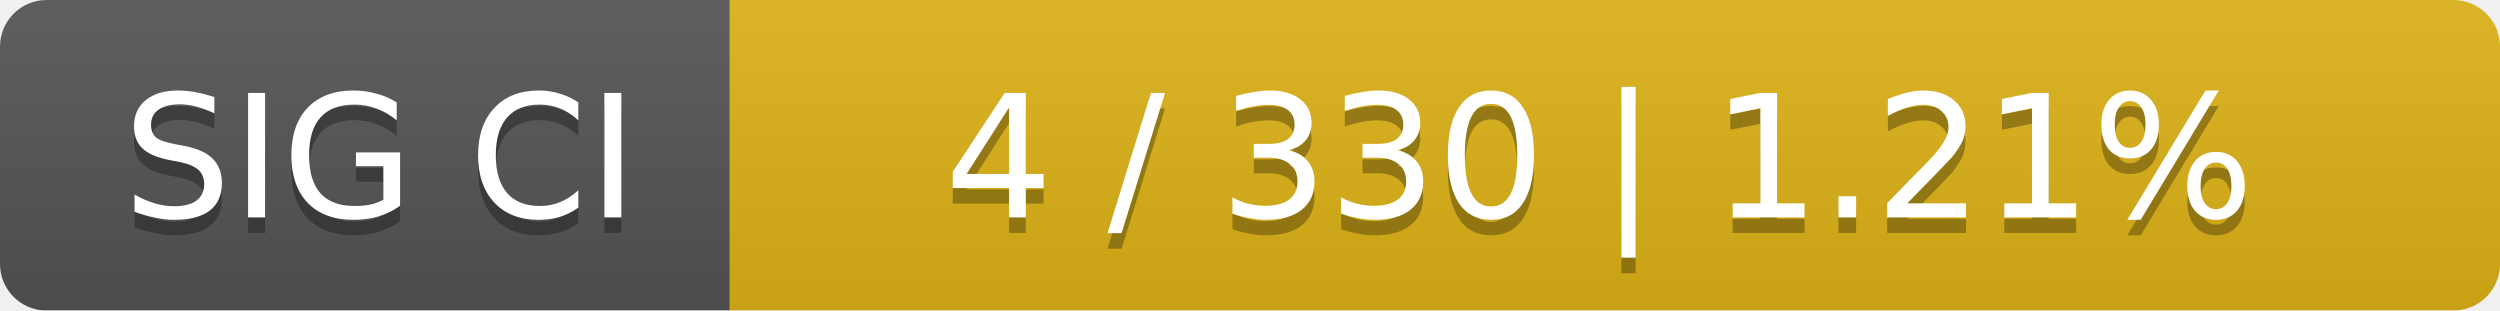
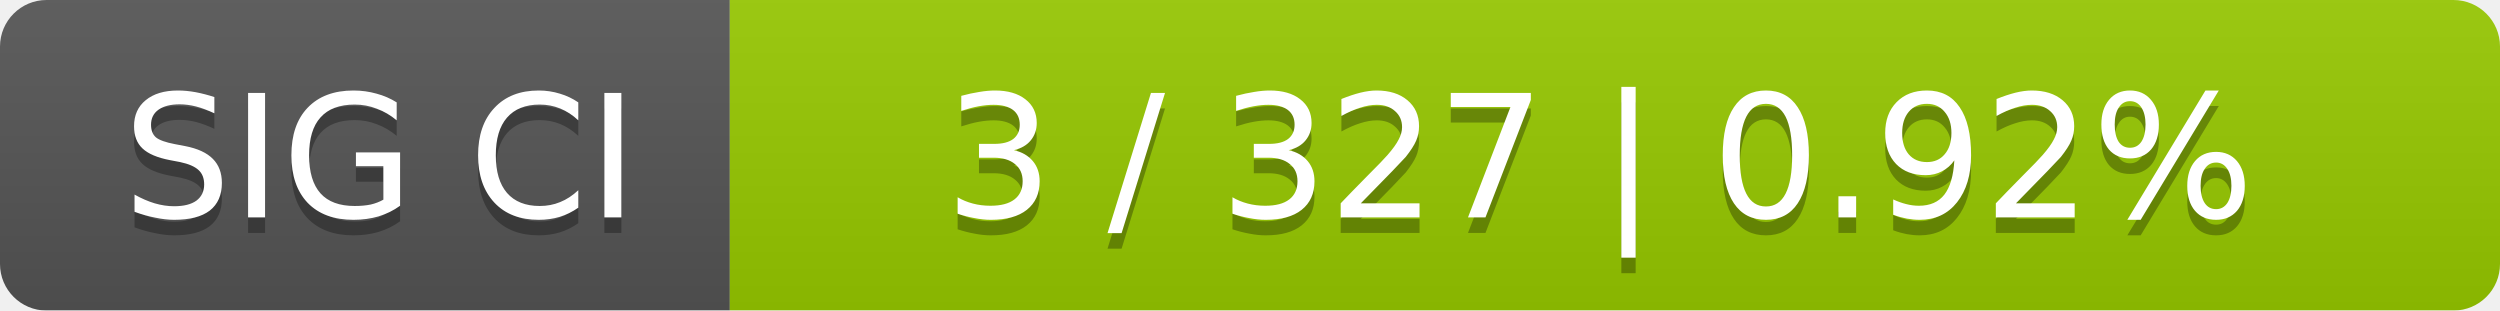
<svg xmlns="http://www.w3.org/2000/svg" width="161" height="20">
  <linearGradient id="smooth" x2="0" y2="100%">
    <stop offset="0" stop-color="#bbb" stop-opacity=".1" />
    <stop offset="1" stop-opacity=".1" />
  </linearGradient>
  <mask id="round">
    <rect width="161" height="20" rx="3" fill="#fff" />
  </mask>
  <g mask="url(#round)">
    <rect width="47" height="20" fill="#555" />
-     <rect x="47" width="114" height="20" fill="#dfb317" />
+     <rect x="47" width="114" height="20" fill="#97ca00" />
    <rect width="161" height="20" fill="url(#smooth)" />
  </g>
  <g fill="#fff" text-anchor="middle" font-family="DejaVu Sans,Verdana,Geneva,sans-serif" font-size="11">
    <text x="24.5" y="15" fill="#010101" fill-opacity=".3">SIG CI</text>
    <text x="24.5" y="14">SIG CI</text>
-     <text x="103" y="15" fill="#010101" fill-opacity=".3">4 / 330    |    1.21%</text>
-     <text x="103" y="14">4 / 330    |    1.21%</text>
+     <text x="103" y="15" fill="#010101" fill-opacity=".3">3 / 327    |    0.92%</text>
+     <text x="103" y="14">3 / 327    |    0.92%</text>
  </g>
</svg>
